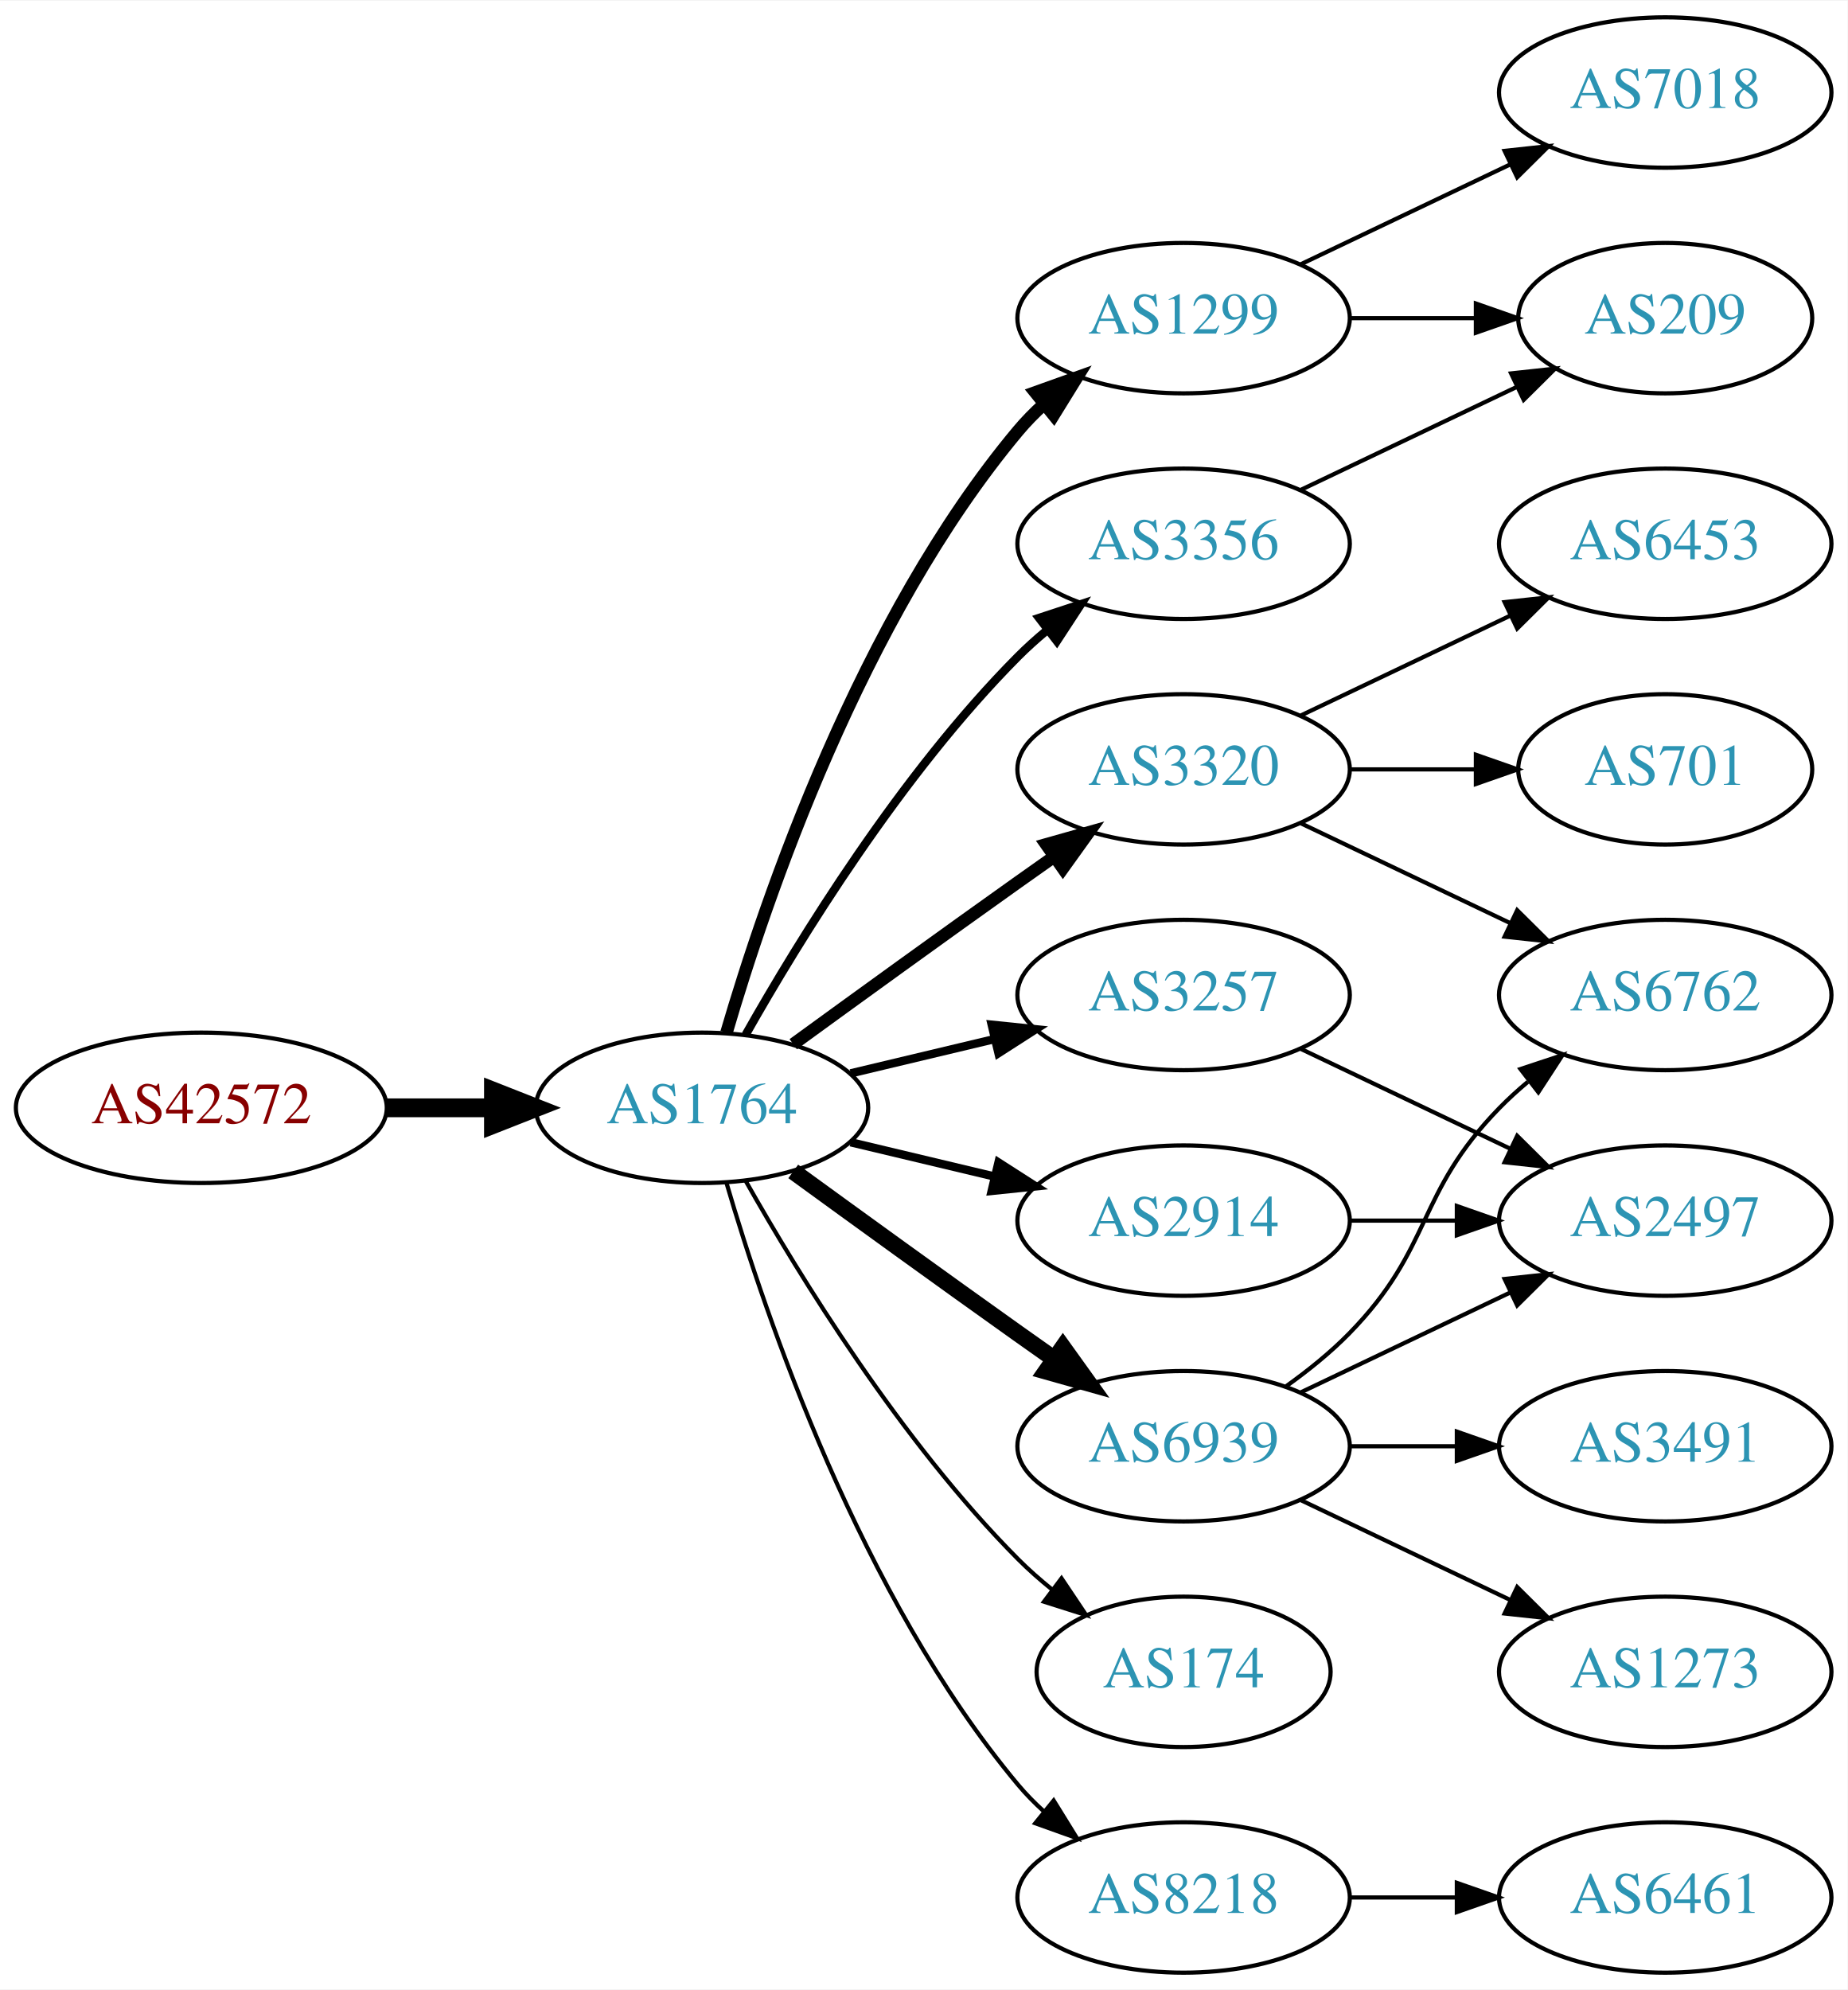
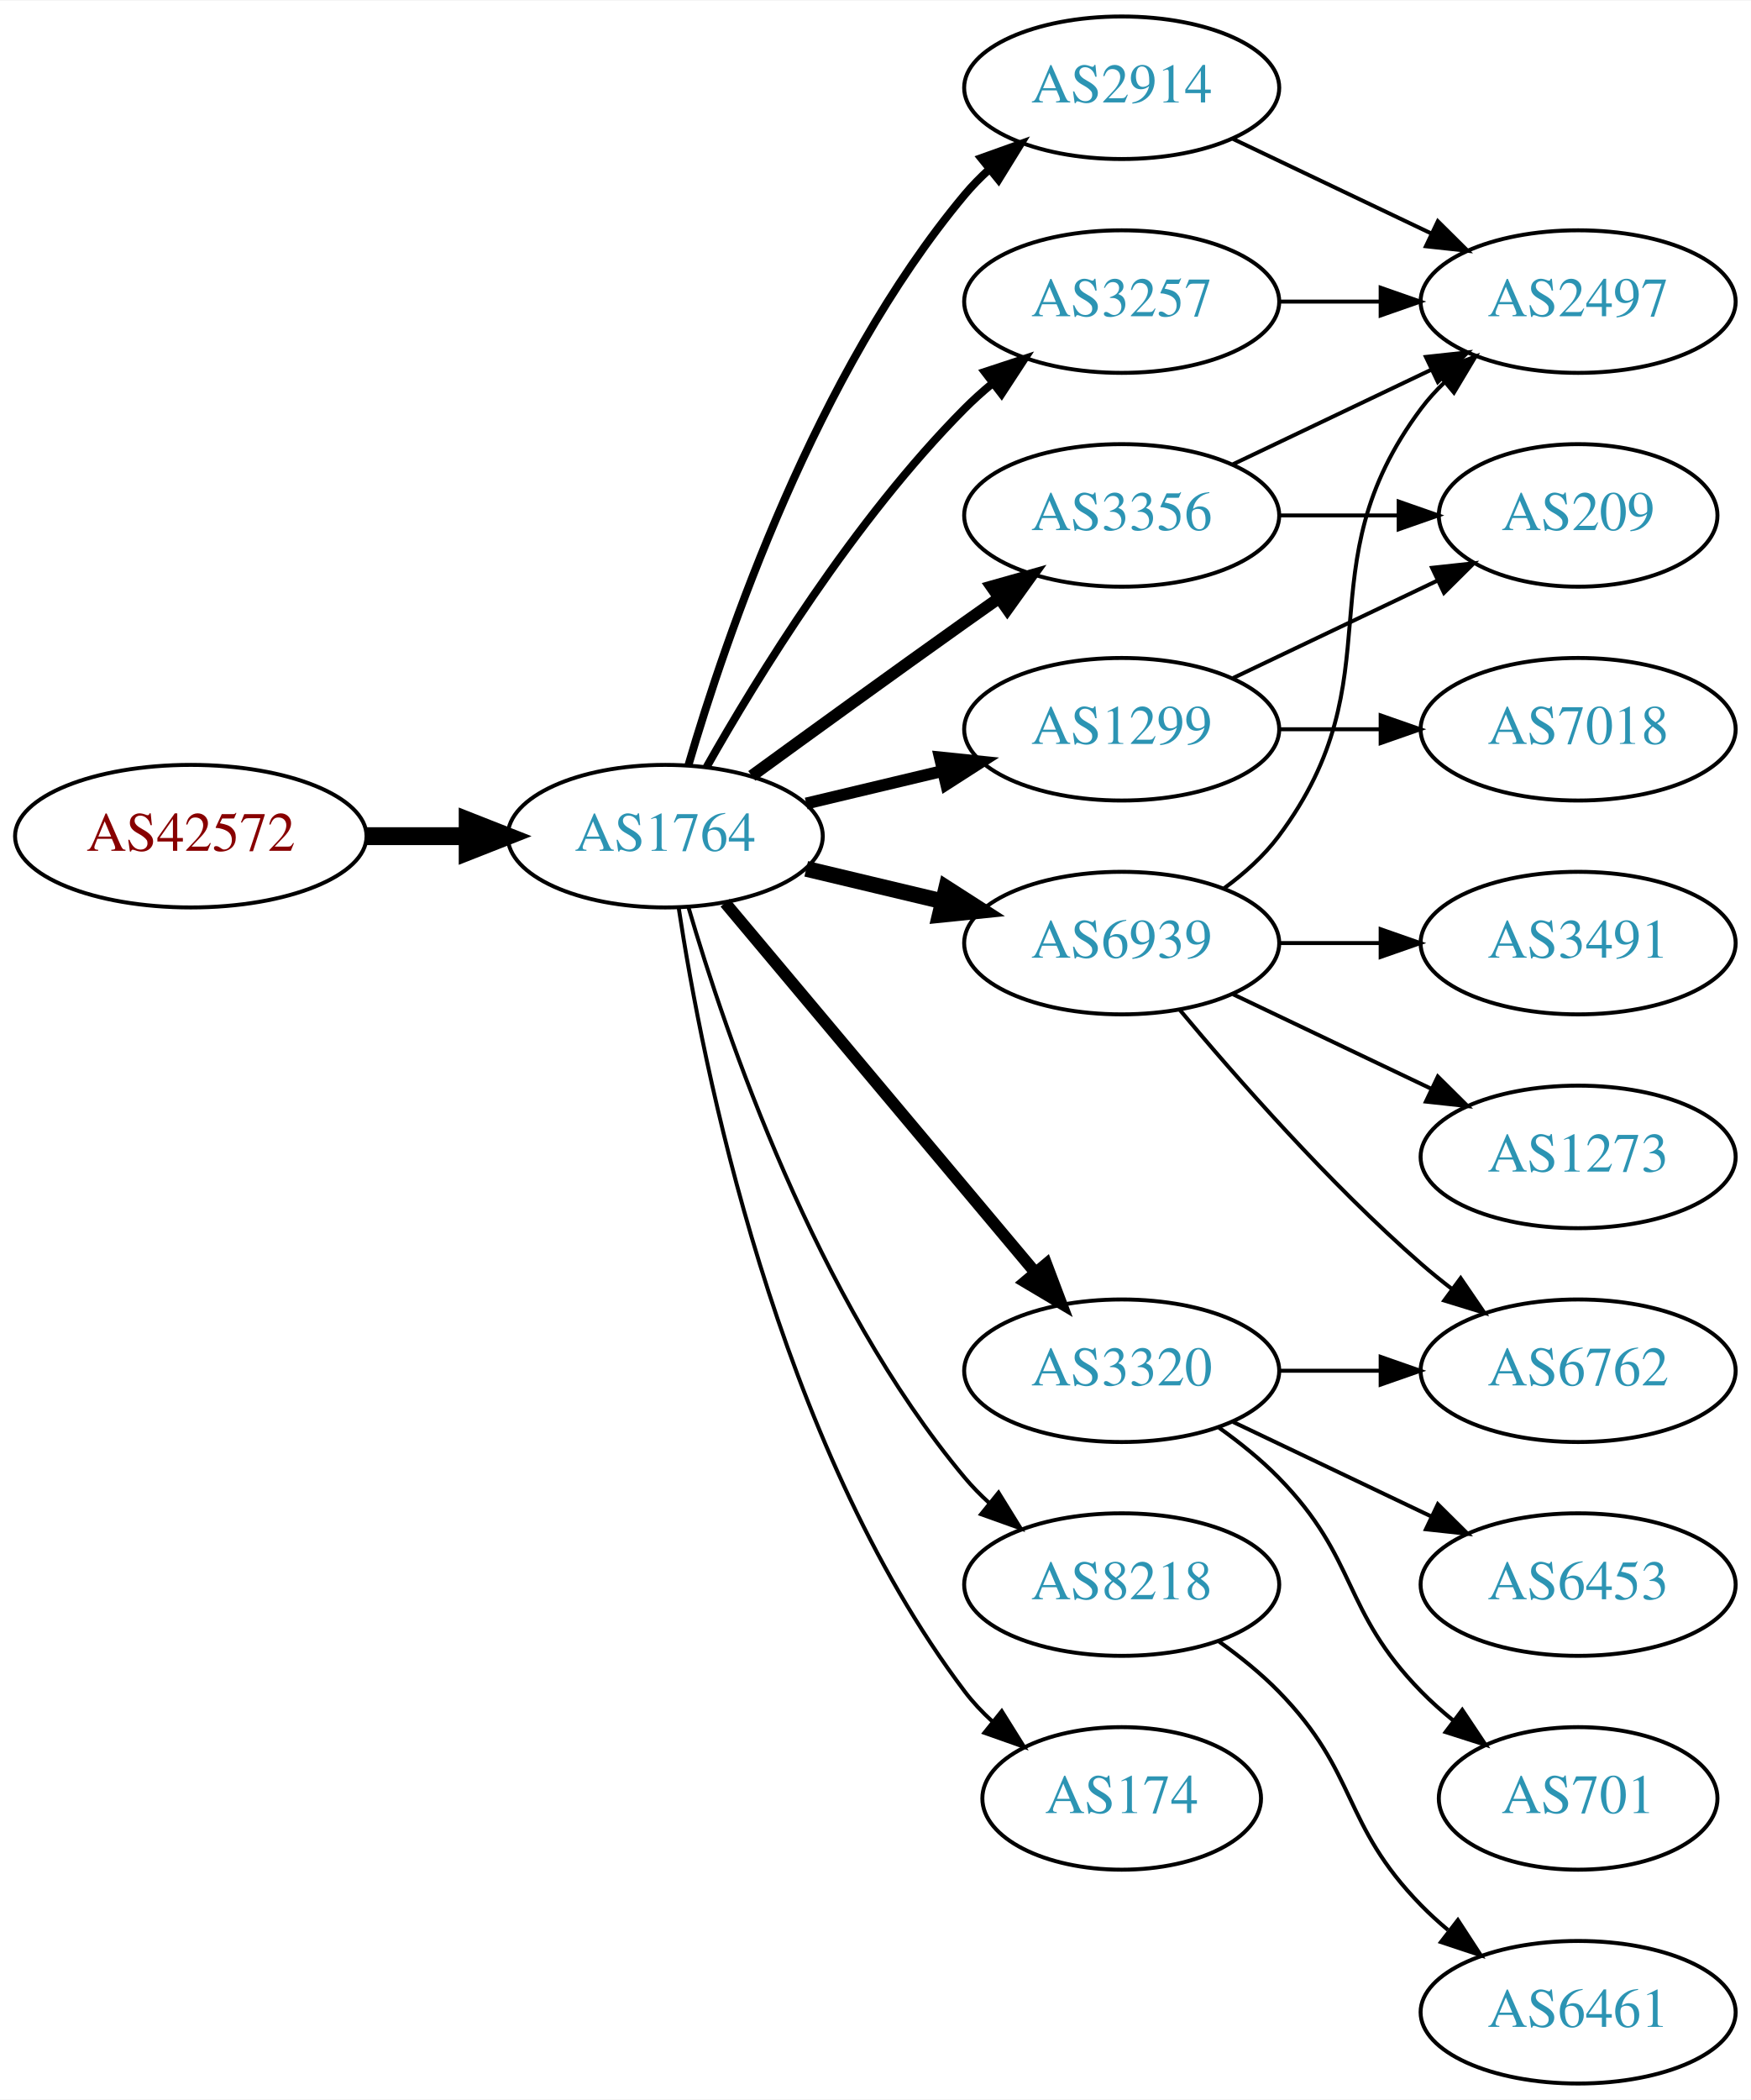
- <svg xmlns="http://www.w3.org/2000/svg" xmlns:xlink="http://www.w3.org/1999/xlink" width="442pt" height="476pt" viewBox="0.00 0.00 442.27 476.00">
-   <g id="graph0" class="graph" transform="scale(1 1) rotate(0) translate(4 472)">
-     <polygon fill="white" stroke="none" points="-4,4 -4,-472 438.271,-472 438.271,4 -4,4" />
+ <svg xmlns="http://www.w3.org/2000/svg" xmlns:xlink="http://www.w3.org/1999/xlink" width="442pt" height="530pt" viewBox="0.00 0.00 442.27 530.00">
+   <g id="graph0" class="graph" transform="scale(1 1) rotate(0) translate(4 526)">
+     <polygon fill="white" stroke="none" points="-4,4 -4,-526 438.271,-526 438.271,4 -4,4" />
    <g id="node1" class="node">
      <g id="a_node1">
        <a xlink:href="/asn/42572" xlink:title="AS42572 ~ abaton EDV-Dienstleistungs GmbH [AT]">
-           <ellipse fill="#ffffff" stroke="black" cx="44.196" cy="-207" rx="44.393" ry="18" />
-           <text text-anchor="middle" x="44.196" y="-203.3" font-family="Times,serif" font-size="14.00" fill="#880000">AS42572</text>
+           <ellipse fill="#ffffff" stroke="black" cx="44.196" cy="-315" rx="44.393" ry="18" />
+           <text text-anchor="middle" x="44.196" y="-311.3" font-family="Times,serif" font-size="14.00" fill="#880000">AS42572</text>
        </a>
      </g>
    </g>
    <g id="node2" class="node">
      <g id="a_node2">
        <a xlink:href="/asn/1764" xlink:title="AS1764 ~ NEXTLAYER-AS [AT]">
-           <ellipse fill="#ffffff" stroke="black" cx="164.039" cy="-207" rx="39.794" ry="18" />
-           <text text-anchor="middle" x="164.039" y="-203.3" font-family="Times,serif" font-size="14.00" fill="#2c94b3">AS1764</text>
+           <ellipse fill="#ffffff" stroke="black" cx="164.039" cy="-315" rx="39.794" ry="18" />
+           <text text-anchor="middle" x="164.039" y="-311.3" font-family="Times,serif" font-size="14.00" fill="#2c94b3">AS1764</text>
        </a>
      </g>
    </g>
    <g id="edge1" class="edge">
-       <path fill="none" stroke="black" stroke-width="4.5" d="M88.407,-207C96.72,-207 105.482,-207 113.965,-207" />
-       <polygon fill="black" stroke="black" stroke-width="4.5" points="114.123,-210.938 124.123,-207 114.123,-203.063 114.123,-210.938" />
+       <path fill="none" stroke="black" stroke-width="4.5" d="M88.407,-315C96.72,-315 105.482,-315 113.965,-315" />
+       <polygon fill="black" stroke="black" stroke-width="4.5" points="114.123,-318.938 124.123,-315 114.123,-311.063 114.123,-318.938" />
    </g>
    <g id="node3" class="node">
      <g id="a_node3">
-         <a xlink:href="/asn/1299" xlink:title="AS1299 ~ Telia Carrier [EU]">
-           <ellipse fill="#ffffff" stroke="black" cx="279.332" cy="-396" rx="39.794" ry="18" />
-           <text text-anchor="middle" x="279.332" y="-392.3" font-family="Times,serif" font-size="14.00" fill="#2c94b3">AS1299</text>
+         <a xlink:href="/asn/6939" xlink:title="AS6939 ~ Hurricane Electric LLC [US]">
+           <ellipse fill="#ffffff" stroke="black" cx="279.332" cy="-288" rx="39.794" ry="18" />
+           <text text-anchor="middle" x="279.332" y="-284.3" font-family="Times,serif" font-size="14.00" fill="#2c94b3">AS6939</text>
        </a>
      </g>
    </g>
    <g id="edge2" class="edge">
-       <path fill="none" stroke="black" stroke-width="3" d="M169.913,-225.002C179.227,-256.844 202.043,-323.981 239.685,-369 241.555,-371.237 243.654,-373.374 245.88,-375.396" />
-       <polygon fill="black" stroke="black" stroke-width="3" points="243.823,-378.234 253.799,-381.804 248.227,-372.793 243.823,-378.234" />
+       <path fill="none" stroke="black" stroke-width="4" d="M199.646,-306.752C210.517,-304.162 222.671,-301.265 234.114,-298.538" />
+       <polygon fill="black" stroke="black" stroke-width="4" points="235.02,-301.92 243.936,-296.197 233.397,-295.111 235.02,-301.92" />
    </g>
    <g id="node4" class="node">
      <g id="a_node4">
        <a xlink:href="/asn/3356" xlink:title="AS3356 ~ Level 3 Parent, LLC [US]">
-           <ellipse fill="#ffffff" stroke="black" cx="279.332" cy="-342" rx="39.794" ry="18" />
-           <text text-anchor="middle" x="279.332" y="-338.3" font-family="Times,serif" font-size="14.00" fill="#2c94b3">AS3356</text>
+           <ellipse fill="#ffffff" stroke="black" cx="279.332" cy="-396" rx="39.794" ry="18" />
+           <text text-anchor="middle" x="279.332" y="-392.3" font-family="Times,serif" font-size="14.00" fill="#2c94b3">AS3356</text>
        </a>
      </g>
    </g>
    <g id="edge3" class="edge">
-       <path fill="none" stroke="black" stroke-width="2" d="M174.498,-224.49C187.28,-247.096 211.712,-286.886 239.685,-315 241.796,-317.121 244.092,-319.188 246.477,-321.171" />
-       <polygon fill="black" stroke="black" stroke-width="2" points="244.73,-324.242 254.793,-327.556 248.993,-318.69 244.73,-324.242" />
+       <path fill="none" stroke="black" stroke-width="3" d="M185.887,-330.222C200.821,-341.091 221.435,-356.025 239.685,-369 242.506,-371.005 245.449,-373.085 248.397,-375.159" />
+       <polygon fill="black" stroke="black" stroke-width="3" points="246.424,-378.05 256.621,-380.926 250.443,-372.319 246.424,-378.05" />
    </g>
    <g id="node5" class="node">
      <g id="a_node5">
        <a xlink:href="/asn/3320" xlink:title="AS3320 ~ DTAG [DE]">
-           <ellipse fill="#ffffff" stroke="black" cx="279.332" cy="-288" rx="39.794" ry="18" />
-           <text text-anchor="middle" x="279.332" y="-284.3" font-family="Times,serif" font-size="14.00" fill="#2c94b3">AS3320</text>
+           <ellipse fill="#ffffff" stroke="black" cx="279.332" cy="-180" rx="39.794" ry="18" />
+           <text text-anchor="middle" x="279.332" y="-176.3" font-family="Times,serif" font-size="14.00" fill="#2c94b3">AS3320</text>
        </a>
      </g>
    </g>
    <g id="edge4" class="edge">
-       <path fill="none" stroke="black" stroke-width="3" d="M185.887,-222.222C200.821,-233.091 221.435,-248.025 239.685,-261 242.506,-263.005 245.449,-265.085 248.397,-267.159" />
-       <polygon fill="black" stroke="black" stroke-width="3" points="246.424,-270.05 256.621,-272.926 250.443,-264.319 246.424,-270.05" />
+       <path fill="none" stroke="black" stroke-width="3" d="M179.158,-298.175C198.833,-274.731 234.637,-232.066 257.415,-204.924" />
+       <polygon fill="black" stroke="black" stroke-width="3" points="260.287,-206.947 264.034,-197.037 254.925,-202.447 260.287,-206.947" />
    </g>
    <g id="node6" class="node">
      <g id="a_node6">
-         <a xlink:href="/asn/3257" xlink:title="AS3257 ~ GTT [DE]">
-           <ellipse fill="#ffffff" stroke="black" cx="279.332" cy="-234" rx="39.794" ry="18" />
-           <text text-anchor="middle" x="279.332" y="-230.3" font-family="Times,serif" font-size="14.00" fill="#2c94b3">AS3257</text>
+         <a xlink:href="/asn/2914" xlink:title="AS2914 ~ NTT America, Inc. [US]">
+           <ellipse fill="#ffffff" stroke="black" cx="279.332" cy="-504" rx="39.794" ry="18" />
+           <text text-anchor="middle" x="279.332" y="-500.3" font-family="Times,serif" font-size="14.00" fill="#2c94b3">AS2914</text>
        </a>
      </g>
    </g>
    <g id="edge5" class="edge">
-       <path fill="none" stroke="black" stroke-width="2" d="M199.646,-215.248C210.517,-217.838 222.671,-220.735 234.114,-223.462" />
-       <polygon fill="black" stroke="black" stroke-width="2" points="233.397,-226.889 243.936,-225.803 235.02,-220.08 233.397,-226.889" />
+       <path fill="none" stroke="black" stroke-width="2" d="M169.913,-333.002C179.227,-364.844 202.043,-431.981 239.685,-477 241.555,-479.237 243.654,-481.374 245.88,-483.396" />
+       <polygon fill="black" stroke="black" stroke-width="2" points="243.823,-486.234 253.799,-489.804 248.227,-480.793 243.823,-486.234" />
    </g>
    <g id="node7" class="node">
      <g id="a_node7">
-         <a xlink:href="/asn/6939" xlink:title="AS6939 ~ Hurricane Electric LLC [US]">
+         <a xlink:href="/asn/8218" xlink:title="AS8218 ~ legacy Neotelecoms [FR]">
          <ellipse fill="#ffffff" stroke="black" cx="279.332" cy="-126" rx="39.794" ry="18" />
-           <text text-anchor="middle" x="279.332" y="-122.3" font-family="Times,serif" font-size="14.00" fill="#2c94b3">AS6939</text>
+           <text text-anchor="middle" x="279.332" y="-122.3" font-family="Times,serif" font-size="14.00" fill="#2c94b3">AS8218</text>
        </a>
      </g>
    </g>
    <g id="edge6" class="edge">
-       <path fill="none" stroke="black" stroke-width="4" d="M185.887,-191.778C200.821,-180.909 221.435,-165.975 239.685,-153 242.506,-150.995 245.449,-148.915 248.397,-146.841" />
-       <polygon fill="black" stroke="black" stroke-width="4" points="250.443,-149.681 256.621,-141.074 246.424,-143.95 250.443,-149.681" />
+       <path fill="none" stroke="black" d="M169.913,-296.998C179.227,-265.156 202.043,-198.019 239.685,-153 241.555,-150.763 243.654,-148.626 245.88,-146.604" />
+       <polygon fill="black" stroke="black" points="248.227,-149.207 253.799,-140.196 243.823,-143.766 248.227,-149.207" />
    </g>
    <g id="node8" class="node">
      <g id="a_node8">
+         <a xlink:href="/asn/1299" xlink:title="AS1299 ~ Telia Carrier [EU]">
+           <ellipse fill="#ffffff" stroke="black" cx="279.332" cy="-342" rx="39.794" ry="18" />
+           <text text-anchor="middle" x="279.332" y="-338.3" font-family="Times,serif" font-size="14.00" fill="#2c94b3">AS1299</text>
+         </a>
+       </g>
+     </g>
+     <g id="edge7" class="edge">
+       <path fill="none" stroke="black" stroke-width="3" d="M199.646,-323.248C210.517,-325.838 222.671,-328.735 234.114,-331.462" />
+       <polygon fill="black" stroke="black" stroke-width="3" points="233.397,-334.889 243.936,-333.803 235.02,-328.08 233.397,-334.889" />
+     </g>
+     <g id="node9" class="node">
+       <g id="a_node9">
        <a xlink:href="/asn/174" xlink:title="AS174 ~ Cogent Communications [US]">
          <ellipse fill="#ffffff" stroke="black" cx="279.332" cy="-72" rx="35.194" ry="18" />
          <text text-anchor="middle" x="279.332" y="-68.3" font-family="Times,serif" font-size="14.00" fill="#2c94b3">AS174</text>
        </a>
      </g>
    </g>
-     <g id="edge7" class="edge">
-       <path fill="none" stroke="black" d="M174.498,-189.51C187.28,-166.904 211.712,-127.114 239.685,-99 242.185,-96.487 244.946,-94.052 247.807,-91.739" />
-       <polygon fill="black" stroke="black" points="250.108,-94.389 256.004,-85.587 245.905,-88.79 250.108,-94.389" />
-     </g>
-     <g id="node9" class="node">
-       <g id="a_node9">
-         <a xlink:href="/asn/8218" xlink:title="AS8218 ~ legacy Neotelecoms [FR]">
-           <ellipse fill="#ffffff" stroke="black" cx="279.332" cy="-18" rx="39.794" ry="18" />
-           <text text-anchor="middle" x="279.332" y="-14.3" font-family="Times,serif" font-size="14.00" fill="#2c94b3">AS8218</text>
-         </a>
-       </g>
-     </g>
    <g id="edge8" class="edge">
-       <path fill="none" stroke="black" d="M169.913,-188.998C179.227,-157.156 202.043,-90.019 239.685,-45 241.555,-42.763 243.654,-40.626 245.88,-38.604" />
-       <polygon fill="black" stroke="black" points="248.227,-41.208 253.799,-32.196 243.823,-35.766 248.227,-41.208" />
+       <path fill="none" stroke="black" d="M167.415,-297.014C173.389,-257.578 192.1,-162.005 239.685,-99 241.708,-96.322 244.073,-93.81 246.621,-91.478" />
+       <polygon fill="black" stroke="black" points="249.035,-94.028 254.646,-85.042 244.655,-88.568 249.035,-94.028" />
    </g>
    <g id="node10" class="node">
      <g id="a_node10">
-         <a xlink:href="/asn/2914" xlink:title="AS2914 ~ NTT America, Inc. [US]">
-           <ellipse fill="#ffffff" stroke="black" cx="279.332" cy="-180" rx="39.794" ry="18" />
-           <text text-anchor="middle" x="279.332" y="-176.3" font-family="Times,serif" font-size="14.00" fill="#2c94b3">AS2914</text>
+         <a xlink:href="/asn/3257" xlink:title="AS3257 ~ GTT [DE]">
+           <ellipse fill="#ffffff" stroke="black" cx="279.332" cy="-450" rx="39.794" ry="18" />
+           <text text-anchor="middle" x="279.332" y="-446.3" font-family="Times,serif" font-size="14.00" fill="#2c94b3">AS3257</text>
        </a>
      </g>
    </g>
    <g id="edge9" class="edge">
-       <path fill="none" stroke="black" stroke-width="2" d="M199.646,-198.752C210.517,-196.162 222.671,-193.265 234.114,-190.538" />
-       <polygon fill="black" stroke="black" stroke-width="2" points="235.02,-193.92 243.936,-188.197 233.397,-187.111 235.02,-193.92" />
+       <path fill="none" stroke="black" stroke-width="2" d="M174.498,-332.49C187.28,-355.096 211.712,-394.886 239.685,-423 241.796,-425.121 244.092,-427.188 246.477,-429.171" />
+       <polygon fill="black" stroke="black" stroke-width="2" points="244.73,-432.242 254.793,-435.556 248.993,-426.69 244.73,-432.242" />
    </g>
    <g id="node11" class="node">
      <g id="a_node11">
-         <a xlink:href="/asn/7018" xlink:title="AS7018 ~ AT&amp;T Services, Inc. [US]">
+         <a xlink:href="/asn/2497" xlink:title="AS2497 ~ Internet Initiative Japan Inc. [JP]">
          <ellipse fill="#ffffff" stroke="black" cx="394.625" cy="-450" rx="39.794" ry="18" />
-           <text text-anchor="middle" x="394.625" y="-446.3" font-family="Times,serif" font-size="14.00" fill="#2c94b3">AS7018</text>
+           <text text-anchor="middle" x="394.625" y="-446.3" font-family="Times,serif" font-size="14.00" fill="#2c94b3">AS2497</text>
        </a>
      </g>
    </g>
    <g id="edge10" class="edge">
+       <path fill="none" stroke="black" d="M305.262,-301.882C310.338,-305.611 315.256,-310.016 318.978,-315 349.249,-355.542 324.707,-382.458 354.978,-423 356.723,-425.336 358.73,-427.545 360.893,-429.617" />
+       <polygon fill="black" stroke="black" points="358.771,-432.405 368.694,-436.118 363.253,-427.027 358.771,-432.405" />
+     </g>
+     <g id="node12" class="node">
+       <g id="a_node12">
+         <a xlink:href="/asn/3491" xlink:title="AS3491 ~ PCCW Global, Inc. [US]">
+           <ellipse fill="#ffffff" stroke="black" cx="394.625" cy="-288" rx="39.794" ry="18" />
+           <text text-anchor="middle" x="394.625" y="-284.3" font-family="Times,serif" font-size="14.00" fill="#2c94b3">AS3491</text>
+         </a>
+       </g>
+     </g>
+     <g id="edge11" class="edge">
+       <path fill="none" stroke="black" d="M319.004,-288C327.207,-288 335.971,-288 344.503,-288" />
+       <polygon fill="black" stroke="black" points="344.742,-291.5 354.742,-288 344.742,-284.5 344.742,-291.5" />
+     </g>
+     <g id="node13" class="node">
+       <g id="a_node13">
+         <a xlink:href="/asn/1273" xlink:title="AS1273 ~ Vodafone Group PLC [EU]">
+           <ellipse fill="#ffffff" stroke="black" cx="394.625" cy="-234" rx="39.794" ry="18" />
+           <text text-anchor="middle" x="394.625" y="-230.3" font-family="Times,serif" font-size="14.00" fill="#2c94b3">AS1273</text>
+         </a>
+       </g>
+     </g>
+     <g id="edge12" class="edge">
+       <path fill="none" stroke="black" d="M307.468,-275.066C322.462,-267.919 341.283,-258.948 357.506,-251.215" />
+       <polygon fill="black" stroke="black" points="359.188,-254.291 366.71,-246.829 356.177,-247.972 359.188,-254.291" />
+     </g>
+     <g id="node14" class="node">
+       <g id="a_node14">
+         <a xlink:href="/asn/6762" xlink:title="AS6762 ~ TELECOM ITALIA SPARKLE S.p.A. [IT]">
+           <ellipse fill="#ffffff" stroke="black" cx="394.625" cy="-180" rx="39.794" ry="18" />
+           <text text-anchor="middle" x="394.625" y="-176.3" font-family="Times,serif" font-size="14.00" fill="#2c94b3">AS6762</text>
+         </a>
+       </g>
+     </g>
+     <g id="edge13" class="edge">
+       <path fill="none" stroke="black" d="M293.962,-271.183C308.244,-254.071 331.791,-227.255 354.978,-207 357.444,-204.846 360.082,-202.706 362.78,-200.628" />
+       <polygon fill="black" stroke="black" points="364.953,-203.375 370.934,-194.63 360.805,-197.736 364.953,-203.375" />
+     </g>
+     <g id="edge14" class="edge">
      <path fill="none" stroke="black" d="M307.468,-408.934C322.462,-416.081 341.283,-425.052 357.506,-432.785" />
      <polygon fill="black" stroke="black" points="356.177,-436.028 366.71,-437.171 359.188,-429.709 356.177,-436.028" />
    </g>
-     <g id="node12" class="node">
-       <g id="a_node12">
+     <g id="node15" class="node">
+       <g id="a_node15">
        <a xlink:href="/asn/209" xlink:title="AS209 ~ CenturyLink Communications, LLC [US]">
          <ellipse fill="#ffffff" stroke="black" cx="394.625" cy="-396" rx="35.194" ry="18" />
          <text text-anchor="middle" x="394.625" y="-392.3" font-family="Times,serif" font-size="14.00" fill="#2c94b3">AS209</text>
        </a>
      </g>
    </g>
-     <g id="edge11" class="edge">
+     <g id="edge15" class="edge">
      <path fill="none" stroke="black" d="M319.004,-396C328.709,-396 339.2,-396 349.163,-396" />
      <polygon fill="black" stroke="black" points="349.299,-399.5 359.299,-396 349.299,-392.5 349.299,-399.5" />
    </g>
-     <g id="edge12" class="edge">
-       <path fill="none" stroke="black" d="M307.468,-354.934C322.9,-362.29 342.385,-371.577 358.92,-379.459" />
-       <polygon fill="black" stroke="black" points="357.729,-382.768 368.262,-383.911 360.741,-376.449 357.729,-382.768" />
-     </g>
-     <g id="node13" class="node">
-       <g id="a_node13">
-         <a xlink:href="/asn/701" xlink:title="AS701 ~ UUNET [US]">
-           <ellipse fill="#ffffff" stroke="black" cx="394.625" cy="-288" rx="35.194" ry="18" />
-           <text text-anchor="middle" x="394.625" y="-284.3" font-family="Times,serif" font-size="14.00" fill="#2c94b3">AS701</text>
-         </a>
-       </g>
-     </g>
-     <g id="edge13" class="edge">
-       <path fill="none" stroke="black" d="M319.004,-288C328.709,-288 339.2,-288 349.163,-288" />
-       <polygon fill="black" stroke="black" points="349.299,-291.5 359.299,-288 349.299,-284.5 349.299,-291.5" />
-     </g>
-     <g id="node14" class="node">
-       <g id="a_node14">
-         <a xlink:href="/asn/6762" xlink:title="AS6762 ~ TELECOM ITALIA SPARKLE S.p.A. [IT]">
-           <ellipse fill="#ffffff" stroke="black" cx="394.625" cy="-234" rx="39.794" ry="18" />
-           <text text-anchor="middle" x="394.625" y="-230.3" font-family="Times,serif" font-size="14.00" fill="#2c94b3">AS6762</text>
-         </a>
-       </g>
-     </g>
-     <g id="edge14" class="edge">
-       <path fill="none" stroke="black" d="M307.468,-275.066C322.462,-267.919 341.283,-258.948 357.506,-251.215" />
-       <polygon fill="black" stroke="black" points="359.188,-254.291 366.71,-246.829 356.177,-247.972 359.188,-254.291" />
-     </g>
-     <g id="node15" class="node">
-       <g id="a_node15">
-         <a xlink:href="/asn/6453" xlink:title="AS6453 ~ TATA COMMUNICATIONS (AMERICA) INC [US]">
-           <ellipse fill="#ffffff" stroke="black" cx="394.625" cy="-342" rx="39.794" ry="18" />
-           <text text-anchor="middle" x="394.625" y="-338.3" font-family="Times,serif" font-size="14.00" fill="#2c94b3">AS6453</text>
-         </a>
-       </g>
-     </g>
-     <g id="edge15" class="edge">
-       <path fill="none" stroke="black" d="M307.468,-300.934C322.462,-308.081 341.283,-317.052 357.506,-324.785" />
-       <polygon fill="black" stroke="black" points="356.177,-328.028 366.71,-329.171 359.188,-321.709 356.177,-328.028" />
+     <g id="edge18" class="edge">
+       <path fill="none" stroke="black" d="M319.004,-180C327.207,-180 335.971,-180 344.503,-180" />
+       <polygon fill="black" stroke="black" points="344.742,-183.5 354.742,-180 344.742,-176.5 344.742,-183.5" />
    </g>
    <g id="node16" class="node">
      <g id="a_node16">
-         <a xlink:href="/asn/2497" xlink:title="AS2497 ~ Internet Initiative Japan Inc. [JP]">
-           <ellipse fill="#ffffff" stroke="black" cx="394.625" cy="-180" rx="39.794" ry="18" />
-           <text text-anchor="middle" x="394.625" y="-176.3" font-family="Times,serif" font-size="14.00" fill="#2c94b3">AS2497</text>
+         <a xlink:href="/asn/701" xlink:title="AS701 ~ UUNET [US]">
+           <ellipse fill="#ffffff" stroke="black" cx="394.625" cy="-72" rx="35.194" ry="18" />
+           <text text-anchor="middle" x="394.625" y="-68.3" font-family="Times,serif" font-size="14.00" fill="#2c94b3">AS701</text>
        </a>
      </g>
    </g>
    <g id="edge16" class="edge">
-       <path fill="none" stroke="black" d="M307.468,-221.066C322.462,-213.919 341.283,-204.948 357.506,-197.215" />
-       <polygon fill="black" stroke="black" points="359.188,-200.291 366.71,-192.829 356.177,-193.972 359.188,-200.291" />
-     </g>
-     <g id="edge17" class="edge">
-       <path fill="none" stroke="black" d="M303.926,-140.389C309.182,-144.148 314.513,-148.437 318.978,-153 339.151,-173.617 334.806,-186.383 354.978,-207 357.071,-209.139 359.354,-211.218 361.731,-213.21" />
-       <polygon fill="black" stroke="black" points="359.974,-216.275 370.031,-219.611 364.249,-210.732 359.974,-216.275" />
-     </g>
-     <g id="edge20" class="edge">
-       <path fill="none" stroke="black" d="M307.468,-138.934C322.462,-146.081 341.283,-155.052 357.506,-162.785" />
-       <polygon fill="black" stroke="black" points="356.177,-166.028 366.71,-167.171 359.188,-159.709 356.177,-166.028" />
+       <path fill="none" stroke="black" d="M303.926,-165.611C309.182,-161.852 314.513,-157.563 318.978,-153 339.151,-132.383 334.806,-119.617 354.978,-99 357.457,-96.466 360.204,-94.017 363.056,-91.696" />
+       <polygon fill="black" stroke="black" points="365.359,-94.343 371.242,-85.532 361.148,-88.752 365.359,-94.343" />
    </g>
    <g id="node17" class="node">
      <g id="a_node17">
-         <a xlink:href="/asn/1273" xlink:title="AS1273 ~ Vodafone Group PLC [EU]">
-           <ellipse fill="#ffffff" stroke="black" cx="394.625" cy="-72" rx="39.794" ry="18" />
-           <text text-anchor="middle" x="394.625" y="-68.3" font-family="Times,serif" font-size="14.00" fill="#2c94b3">AS1273</text>
-         </a>
-       </g>
-     </g>
-     <g id="edge18" class="edge">
-       <path fill="none" stroke="black" d="M307.468,-113.066C322.462,-105.919 341.283,-96.948 357.506,-89.215" />
-       <polygon fill="black" stroke="black" points="359.188,-92.291 366.71,-84.829 356.177,-85.972 359.188,-92.291" />
+         <a xlink:href="/asn/6453" xlink:title="AS6453 ~ TATA COMMUNICATIONS (AMERICA) INC [US]">
+           <ellipse fill="#ffffff" stroke="black" cx="394.625" cy="-126" rx="39.794" ry="18" />
+           <text text-anchor="middle" x="394.625" y="-122.3" font-family="Times,serif" font-size="14.00" fill="#2c94b3">AS6453</text>
+         </a>
+       </g>
+     </g>
+     <g id="edge17" class="edge">
+       <path fill="none" stroke="black" d="M307.468,-167.066C322.462,-159.919 341.283,-150.948 357.506,-143.215" />
+       <polygon fill="black" stroke="black" points="359.188,-146.291 366.71,-138.829 356.177,-139.972 359.188,-146.291" />
+     </g>
+     <g id="edge19" class="edge">
+       <path fill="none" stroke="black" d="M307.468,-491.066C322.462,-483.919 341.283,-474.948 357.506,-467.215" />
+       <polygon fill="black" stroke="black" points="359.188,-470.291 366.71,-462.829 356.177,-463.972 359.188,-470.291" />
    </g>
    <g id="node18" class="node">
      <g id="a_node18">
-         <a xlink:href="/asn/3491" xlink:title="AS3491 ~ PCCW Global, Inc. [US]">
-           <ellipse fill="#ffffff" stroke="black" cx="394.625" cy="-126" rx="39.794" ry="18" />
-           <text text-anchor="middle" x="394.625" y="-122.3" font-family="Times,serif" font-size="14.00" fill="#2c94b3">AS3491</text>
-         </a>
-       </g>
-     </g>
-     <g id="edge19" class="edge">
-       <path fill="none" stroke="black" d="M319.004,-126C327.207,-126 335.971,-126 344.503,-126" />
-       <polygon fill="black" stroke="black" points="344.742,-129.5 354.742,-126 344.742,-122.5 344.742,-129.5" />
-     </g>
-     <g id="node19" class="node">
-       <g id="a_node19">
        <a xlink:href="/asn/6461" xlink:title="AS6461 ~ Zayo Bandwidth [US]">
          <ellipse fill="#ffffff" stroke="black" cx="394.625" cy="-18" rx="39.794" ry="18" />
          <text text-anchor="middle" x="394.625" y="-14.3" font-family="Times,serif" font-size="14.00" fill="#2c94b3">AS6461</text>
        </a>
      </g>
    </g>
+     <g id="edge20" class="edge">
+       <path fill="none" stroke="black" d="M303.926,-111.611C309.182,-107.852 314.513,-103.563 318.978,-99 339.151,-78.383 334.806,-65.617 354.978,-45 357.071,-42.861 359.354,-40.782 361.731,-38.79" />
+       <polygon fill="black" stroke="black" points="364.249,-41.268 370.031,-32.389 359.974,-35.725 364.249,-41.268" />
+     </g>
+     <g id="edge22" class="edge">
+       <path fill="none" stroke="black" d="M307.468,-354.934C322.9,-362.29 342.385,-371.577 358.92,-379.459" />
+       <polygon fill="black" stroke="black" points="357.729,-382.768 368.262,-383.911 360.741,-376.449 357.729,-382.768" />
+     </g>
+     <g id="node19" class="node">
+       <g id="a_node19">
+         <a xlink:href="/asn/7018" xlink:title="AS7018 ~ ATT-INTERNET4 [US]">
+           <ellipse fill="#ffffff" stroke="black" cx="394.625" cy="-342" rx="39.794" ry="18" />
+           <text text-anchor="middle" x="394.625" y="-338.3" font-family="Times,serif" font-size="14.00" fill="#2c94b3">AS7018</text>
+         </a>
+       </g>
+     </g>
    <g id="edge21" class="edge">
-       <path fill="none" stroke="black" d="M319.004,-18C327.207,-18 335.971,-18 344.503,-18" />
-       <polygon fill="black" stroke="black" points="344.742,-21.5 354.742,-18 344.742,-14.5 344.742,-21.5" />
-     </g>
-     <g id="edge22" class="edge">
-       <path fill="none" stroke="black" d="M319.004,-180C327.207,-180 335.971,-180 344.503,-180" />
-       <polygon fill="black" stroke="black" points="344.742,-183.5 354.742,-180 344.742,-176.5 344.742,-183.5" />
+       <path fill="none" stroke="black" d="M319.004,-342C327.207,-342 335.971,-342 344.503,-342" />
+       <polygon fill="black" stroke="black" points="344.742,-345.5 354.742,-342 344.742,-338.5 344.742,-345.5" />
+     </g>
+     <g id="edge23" class="edge">
+       <path fill="none" stroke="black" d="M319.004,-450C327.207,-450 335.971,-450 344.503,-450" />
+       <polygon fill="black" stroke="black" points="344.742,-453.5 354.742,-450 344.742,-446.5 344.742,-453.5" />
    </g>
  </g>
</svg>
